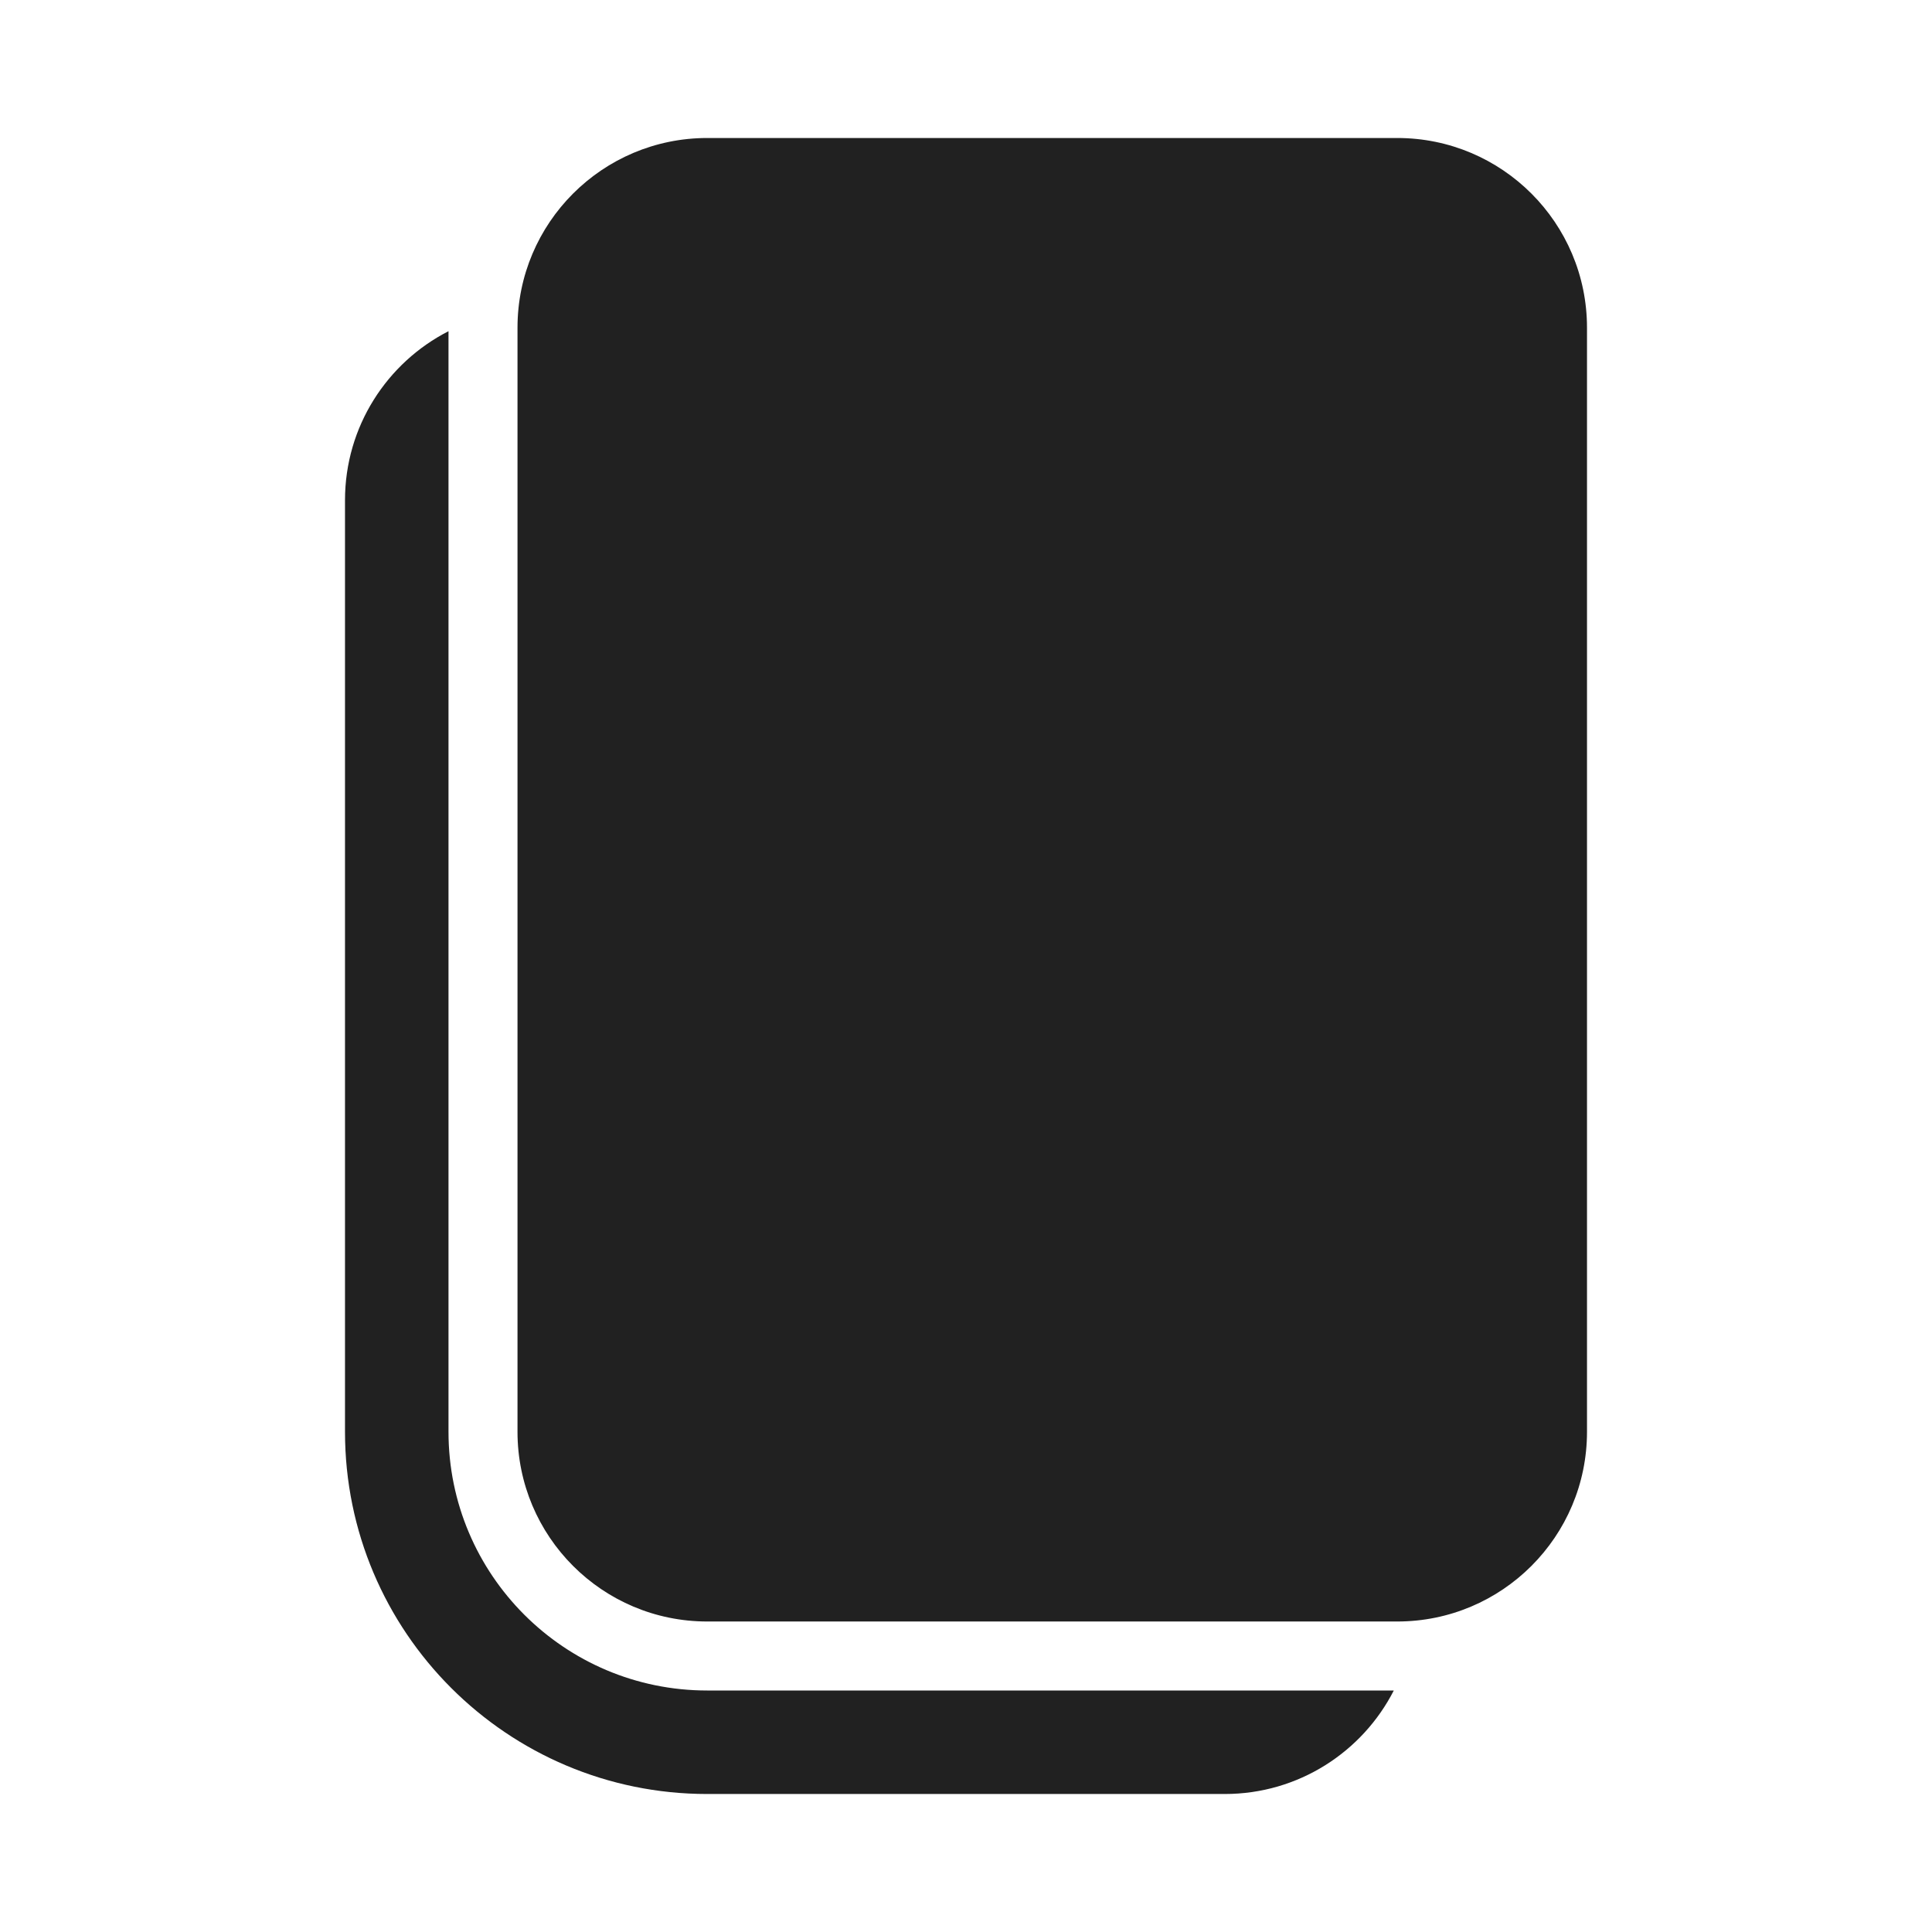
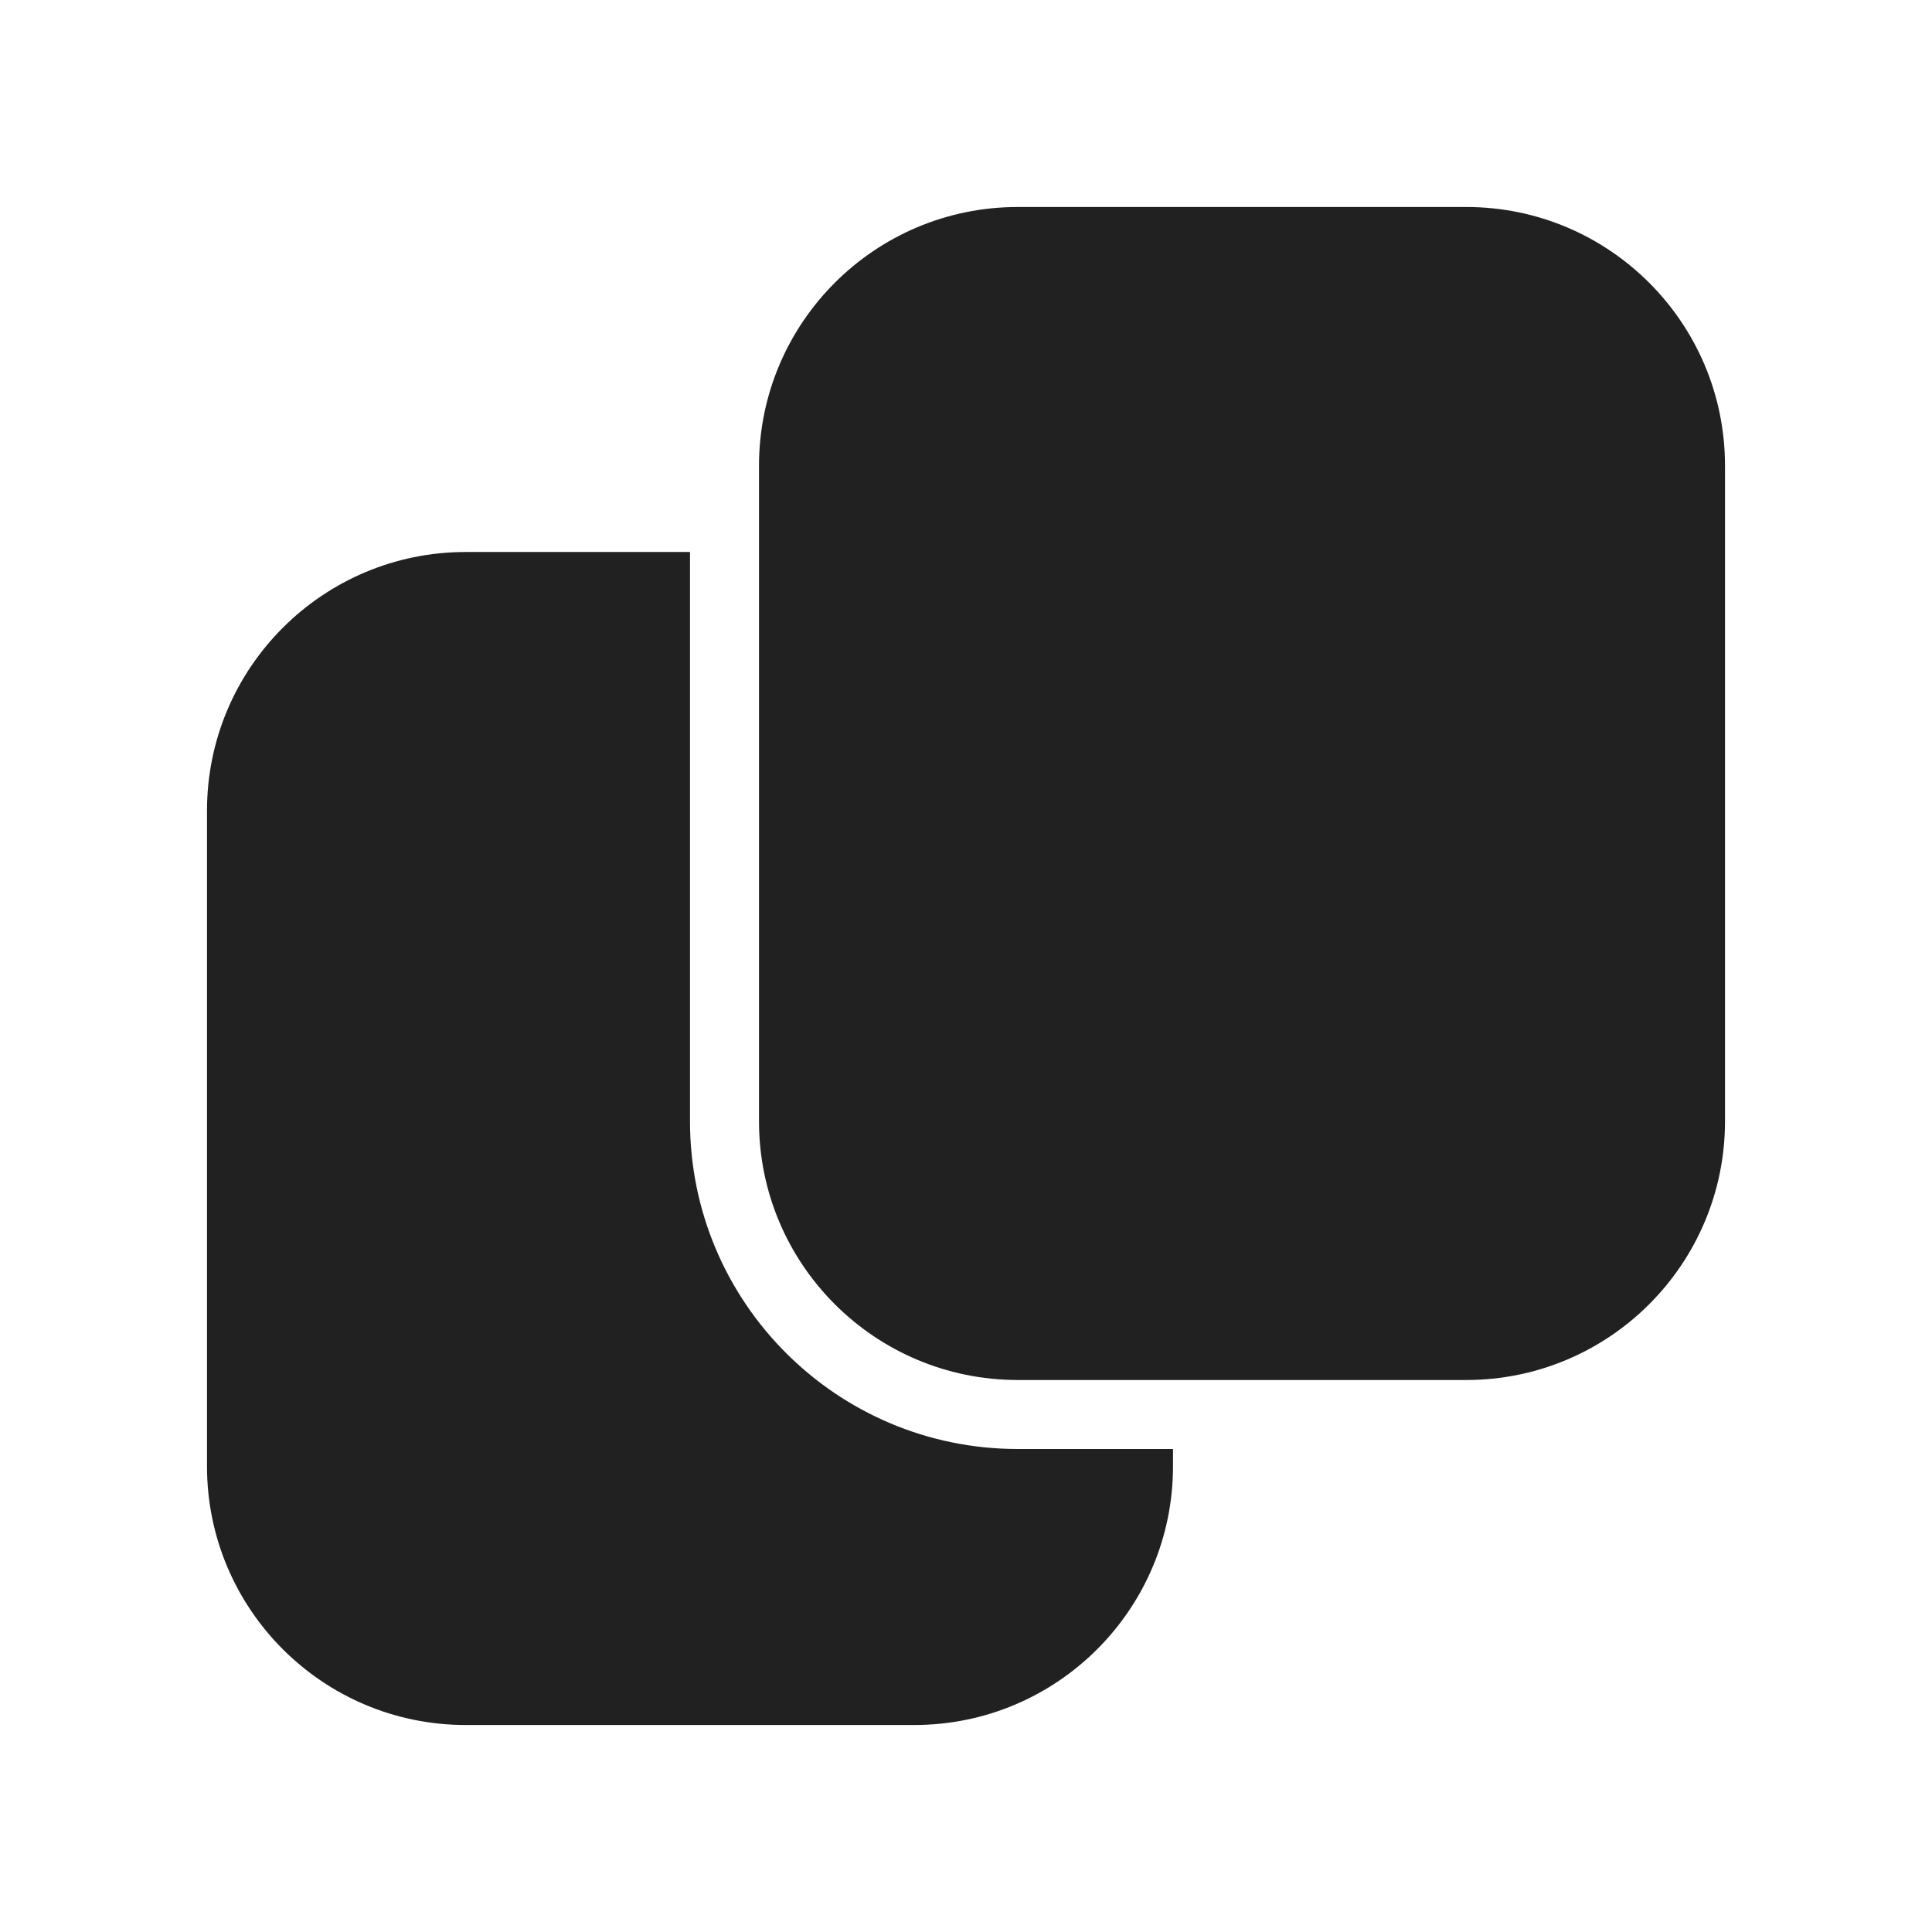
<svg xmlns="http://www.w3.org/2000/svg" width="28" height="28" viewBox="0 0 28 28" fill="none">
-   <path d="M10.25 2C8.731 2 7.5 3.231 7.5 4.75V20.75C7.5 22.269 8.731 23.5 10.25 23.5H20.25C21.769 23.5 23 22.269 23 20.75V4.75C23 3.231 21.769 2 20.25 2H10.25ZM6.5 4.8C5.61 5.255 5 6.181 5 7.25V20.75C5 23.649 7.351 26 10.25 26H17.75C18.819 26 19.745 25.39 20.2 24.5H10.25C8.179 24.5 6.5 22.821 6.5 20.75V4.8Z" fill="#212121" />
+   <path d="M10 16.25C10 18.873 12.127 21 14.75 21H17V21.25C17 23.321 15.321 25 13.25 25H6.75C4.679 25 3 23.321 3 21.25V11.75C3 9.679 4.679 8 6.75 8H10V16.25ZM21.25 3C23.321 3 25 4.679 25 6.75V16.25C25 18.321 23.321 20 21.25 20H14.75C12.679 20 11 18.321 11 16.25V6.75C11 4.679 12.679 3 14.75 3H21.25Z" fill="#212121" />
</svg>
